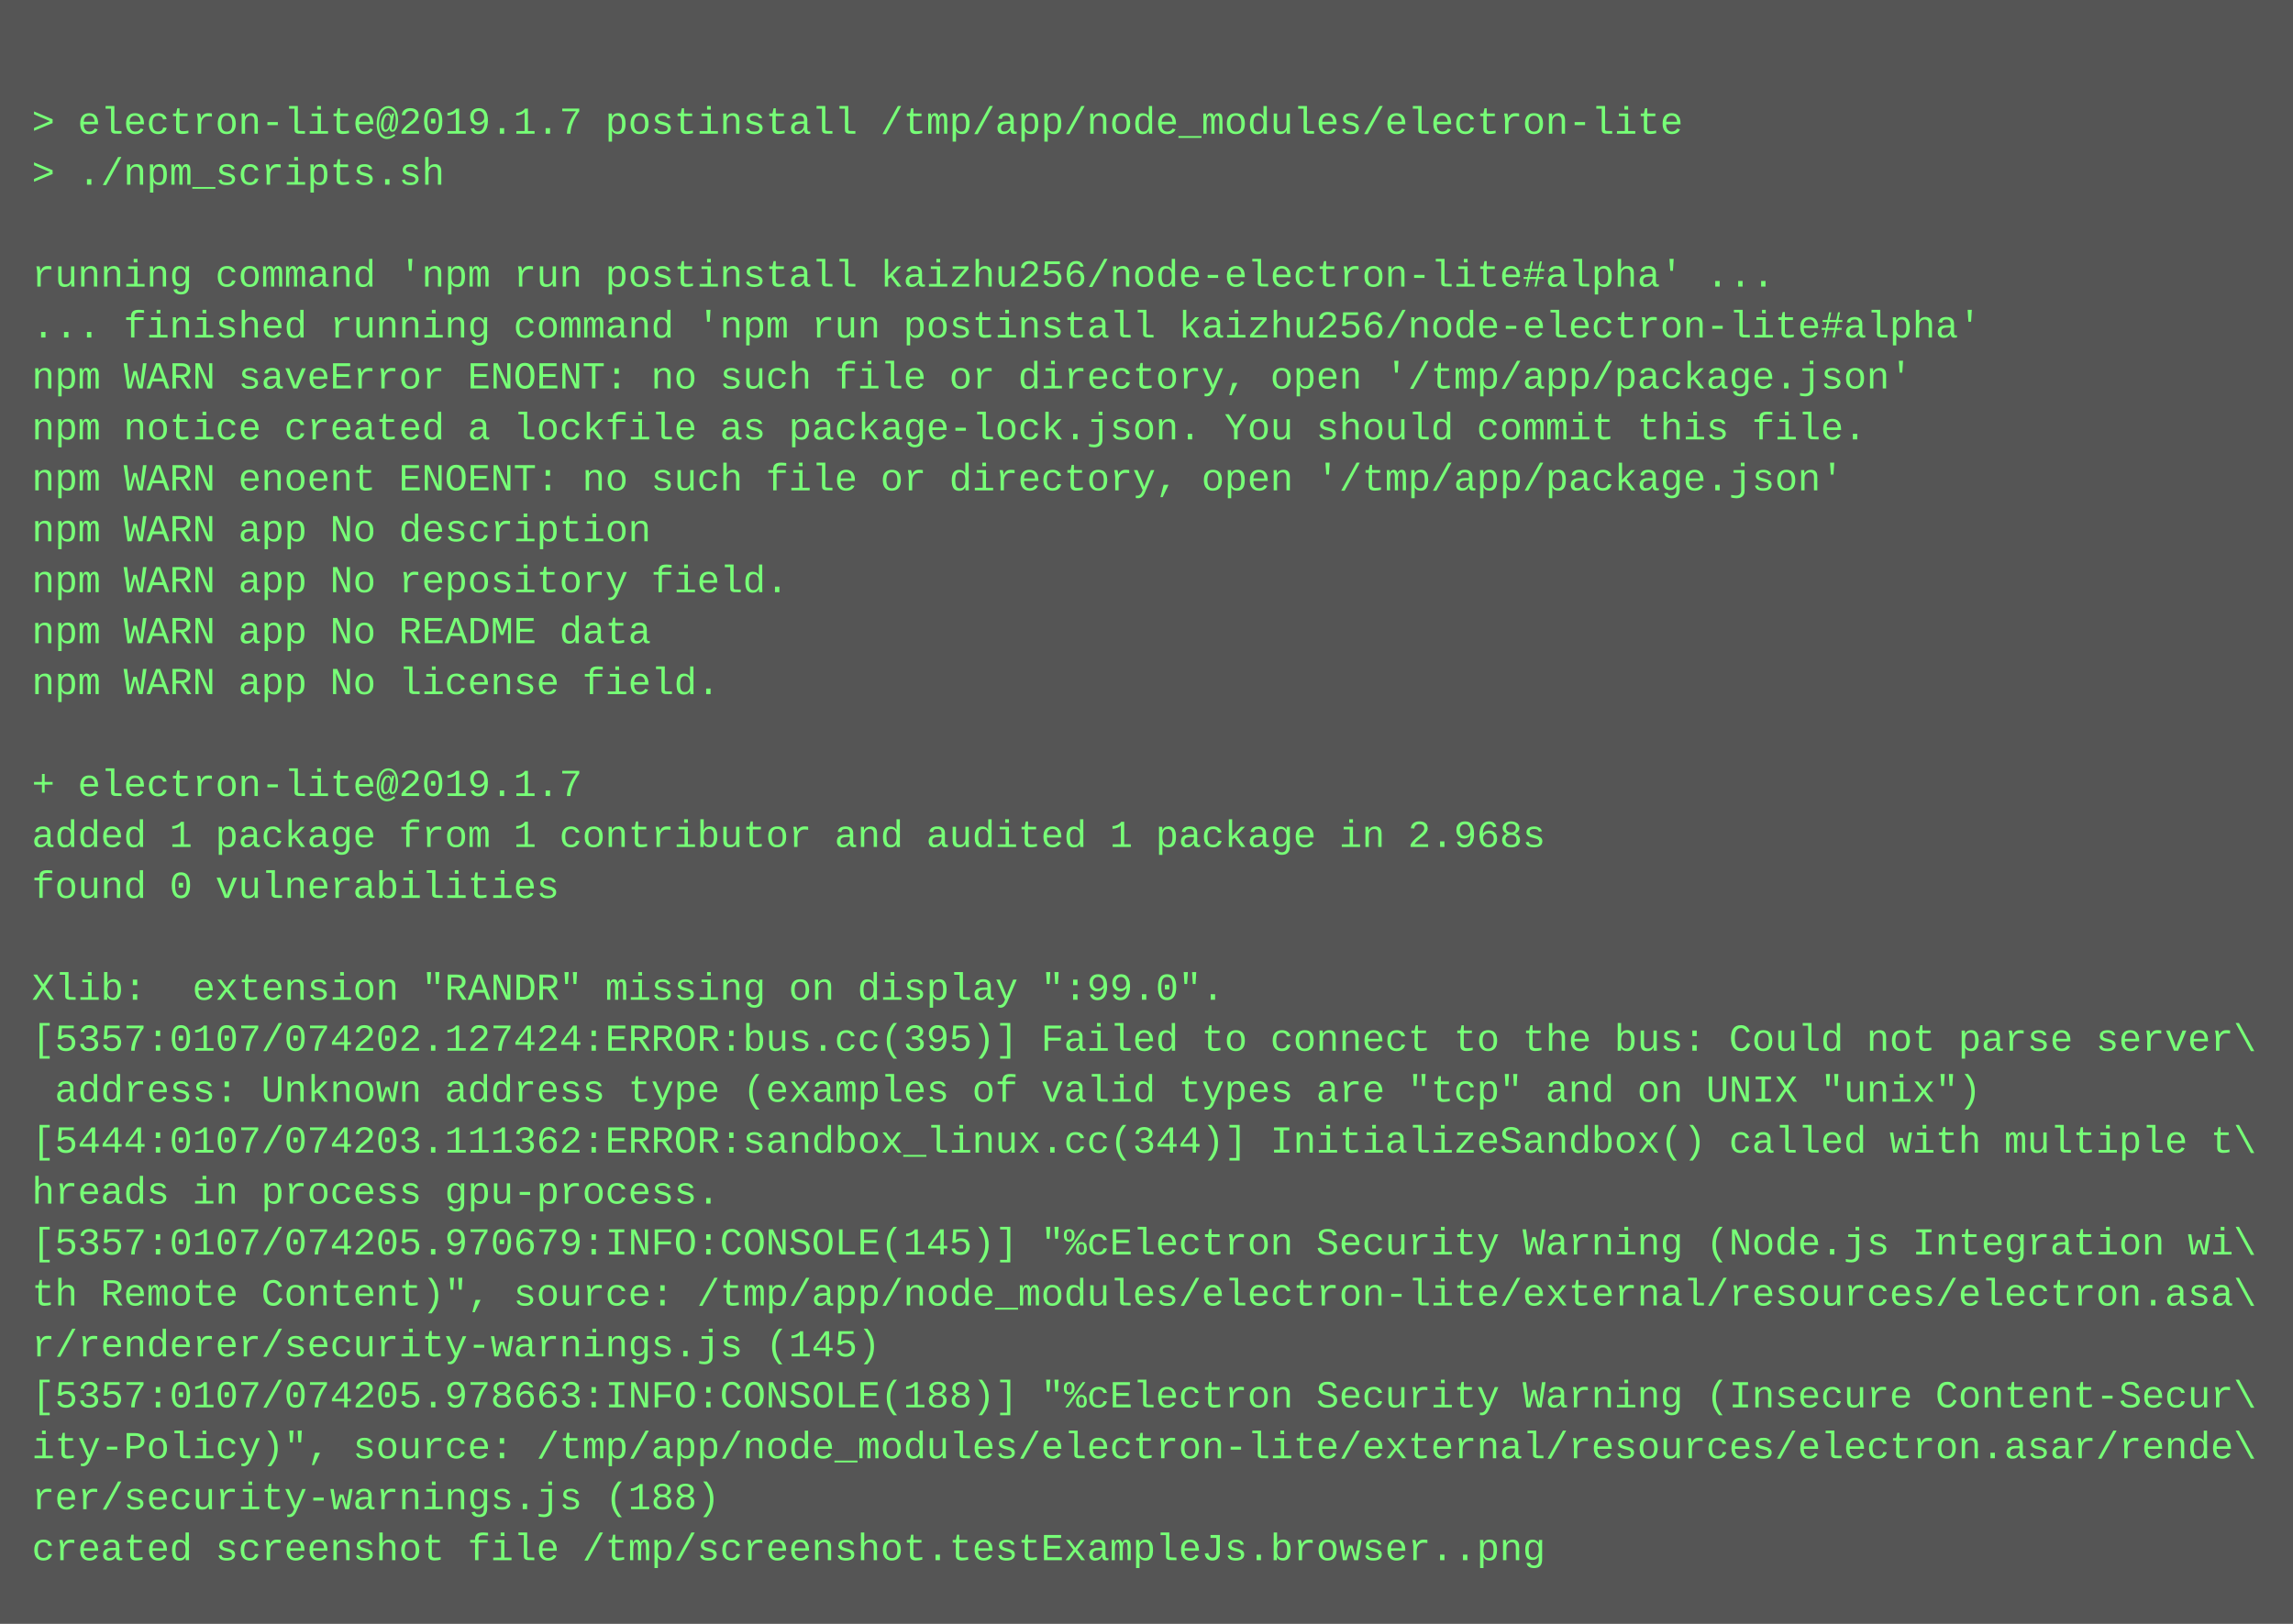
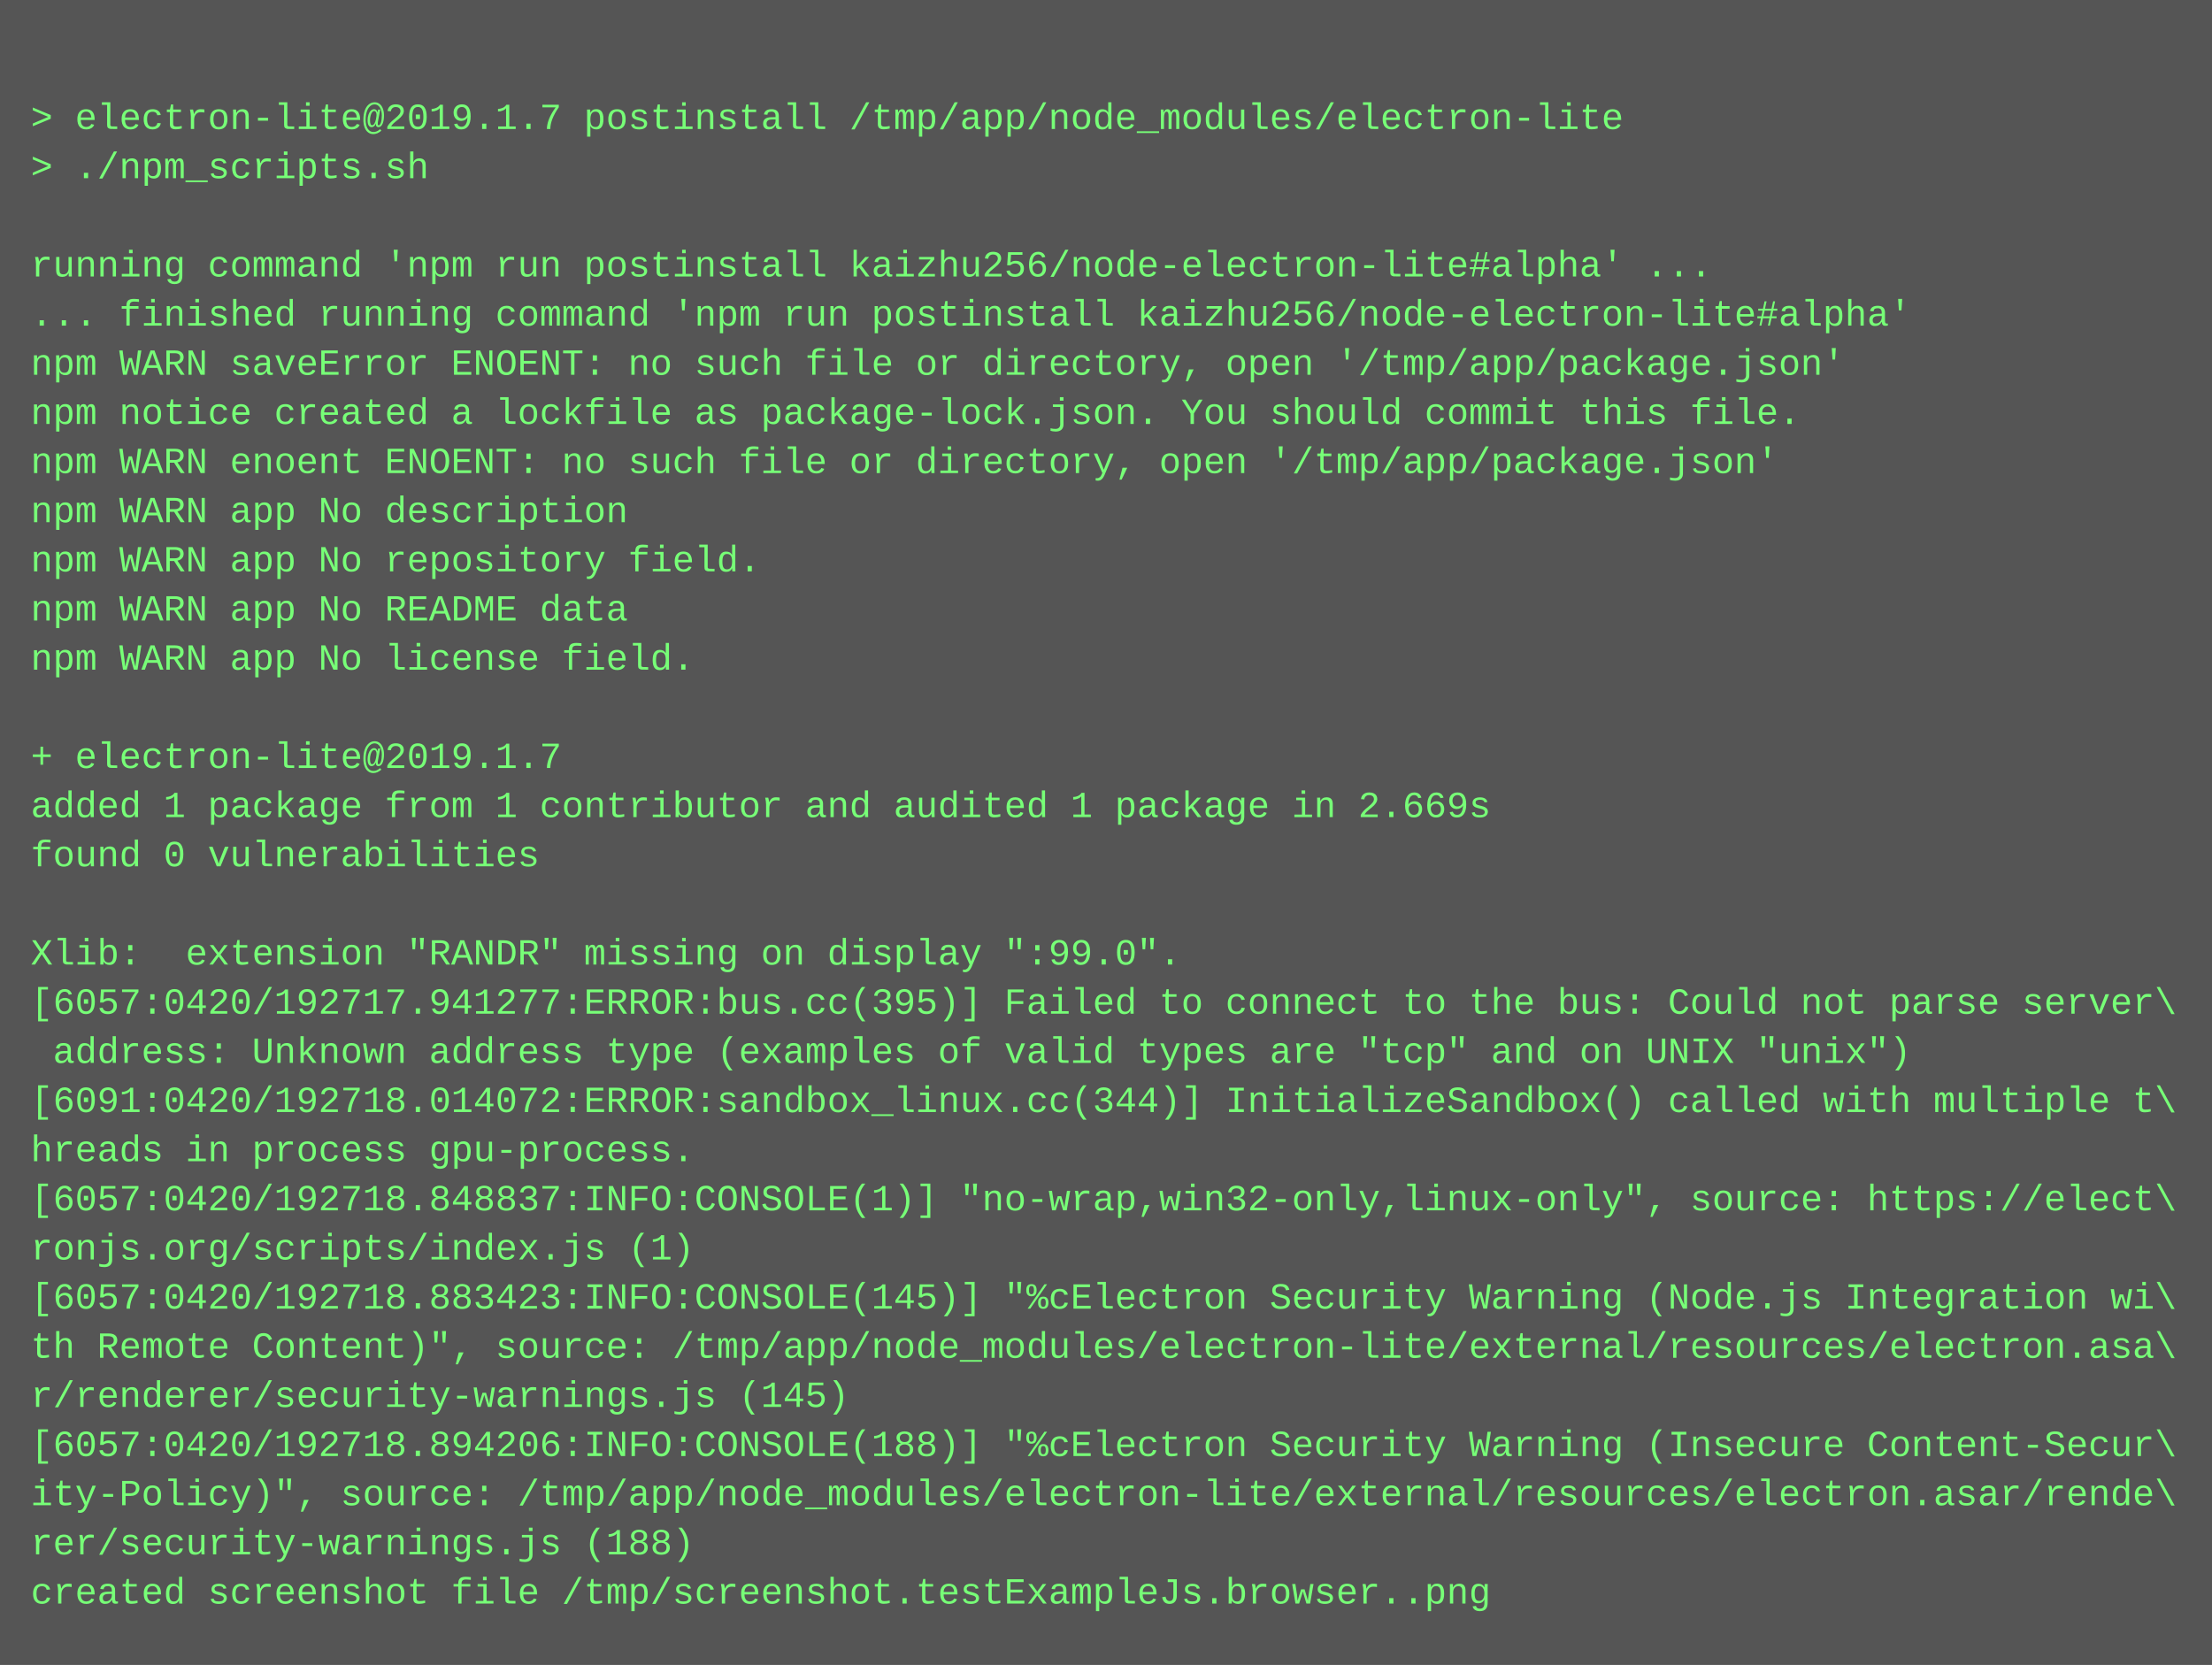
- <svg xmlns="http://www.w3.org/2000/svg" height="510" width="720">
-   <rect height="510" fill="#555" width="720" />
+ <svg xmlns="http://www.w3.org/2000/svg" height="542" width="720">
+   <rect height="542" fill="#555" width="720" />
  <text fill="#7f7" font-family="Courier New" font-size="12" xml:space="preserve">
    <tspan x="10" y="26" />
    <tspan x="10" y="42">&gt; electron-lite@2019.1.7 postinstall /tmp/app/node_modules/electron-lite</tspan>
    <tspan x="10" y="58">&gt; ./npm_scripts.sh</tspan>
    <tspan x="10" y="74" />
    <tspan x="10" y="90">running command 'npm run postinstall kaizhu256/node-electron-lite#alpha' ...</tspan>
    <tspan x="10" y="106">... finished running command 'npm run postinstall kaizhu256/node-electron-lite#alpha'</tspan>
    <tspan x="10" y="122">npm WARN saveError ENOENT: no such file or directory, open '/tmp/app/package.json'</tspan>
    <tspan x="10" y="138">npm notice created a lockfile as package-lock.json. You should commit this file.</tspan>
    <tspan x="10" y="154">npm WARN enoent ENOENT: no such file or directory, open '/tmp/app/package.json'</tspan>
    <tspan x="10" y="170">npm WARN app No description</tspan>
    <tspan x="10" y="186">npm WARN app No repository field.</tspan>
    <tspan x="10" y="202">npm WARN app No README data</tspan>
    <tspan x="10" y="218">npm WARN app No license field.</tspan>
    <tspan x="10" y="234" />
    <tspan x="10" y="250">+ electron-lite@2019.1.7</tspan>
-     <tspan x="10" y="266">added 1 package from 1 contributor and audited 1 package in 2.968s</tspan>
+     <tspan x="10" y="266">added 1 package from 1 contributor and audited 1 package in 2.669s</tspan>
    <tspan x="10" y="282">found 0 vulnerabilities</tspan>
    <tspan x="10" y="298" />
    <tspan x="10" y="314">Xlib:  extension "RANDR" missing on display ":99.0".</tspan>
-     <tspan x="10" y="330">[5357:0107/074202.127424:ERROR:bus.cc(395)] Failed to connect to the bus: Could not parse server\</tspan>
+     <tspan x="10" y="330">[6057:0420/192717.941277:ERROR:bus.cc(395)] Failed to connect to the bus: Could not parse server\</tspan>
    <tspan x="10" y="346"> address: Unknown address type (examples of valid types are "tcp" and on UNIX "unix")</tspan>
-     <tspan x="10" y="362">[5444:0107/074203.111362:ERROR:sandbox_linux.cc(344)] InitializeSandbox() called with multiple t\</tspan>
+     <tspan x="10" y="362">[6091:0420/192718.014072:ERROR:sandbox_linux.cc(344)] InitializeSandbox() called with multiple t\</tspan>
    <tspan x="10" y="378">hreads in process gpu-process.</tspan>
-     <tspan x="10" y="394">[5357:0107/074205.970679:INFO:CONSOLE(145)] "%cElectron Security Warning (Node.js Integration wi\</tspan>
-     <tspan x="10" y="410">th Remote Content)", source: /tmp/app/node_modules/electron-lite/external/resources/electron.asa\</tspan>
-     <tspan x="10" y="426">r/renderer/security-warnings.js (145)</tspan>
-     <tspan x="10" y="442">[5357:0107/074205.978663:INFO:CONSOLE(188)] "%cElectron Security Warning (Insecure Content-Secur\</tspan>
-     <tspan x="10" y="458">ity-Policy)", source: /tmp/app/node_modules/electron-lite/external/resources/electron.asar/rende\</tspan>
-     <tspan x="10" y="474">rer/security-warnings.js (188)</tspan>
-     <tspan x="10" y="490">created screenshot file /tmp/screenshot.testExampleJs.browser..png</tspan>
+     <tspan x="10" y="394">[6057:0420/192718.848837:INFO:CONSOLE(1)] "no-wrap,win32-only,linux-only", source: https://elect\</tspan>
+     <tspan x="10" y="410">ronjs.org/scripts/index.js (1)</tspan>
+     <tspan x="10" y="426">[6057:0420/192718.883423:INFO:CONSOLE(145)] "%cElectron Security Warning (Node.js Integration wi\</tspan>
+     <tspan x="10" y="442">th Remote Content)", source: /tmp/app/node_modules/electron-lite/external/resources/electron.asa\</tspan>
+     <tspan x="10" y="458">r/renderer/security-warnings.js (145)</tspan>
+     <tspan x="10" y="474">[6057:0420/192718.894206:INFO:CONSOLE(188)] "%cElectron Security Warning (Insecure Content-Secur\</tspan>
+     <tspan x="10" y="490">ity-Policy)", source: /tmp/app/node_modules/electron-lite/external/resources/electron.asar/rende\</tspan>
+     <tspan x="10" y="506">rer/security-warnings.js (188)</tspan>
+     <tspan x="10" y="522">created screenshot file /tmp/screenshot.testExampleJs.browser..png</tspan>
  </text>
</svg>
